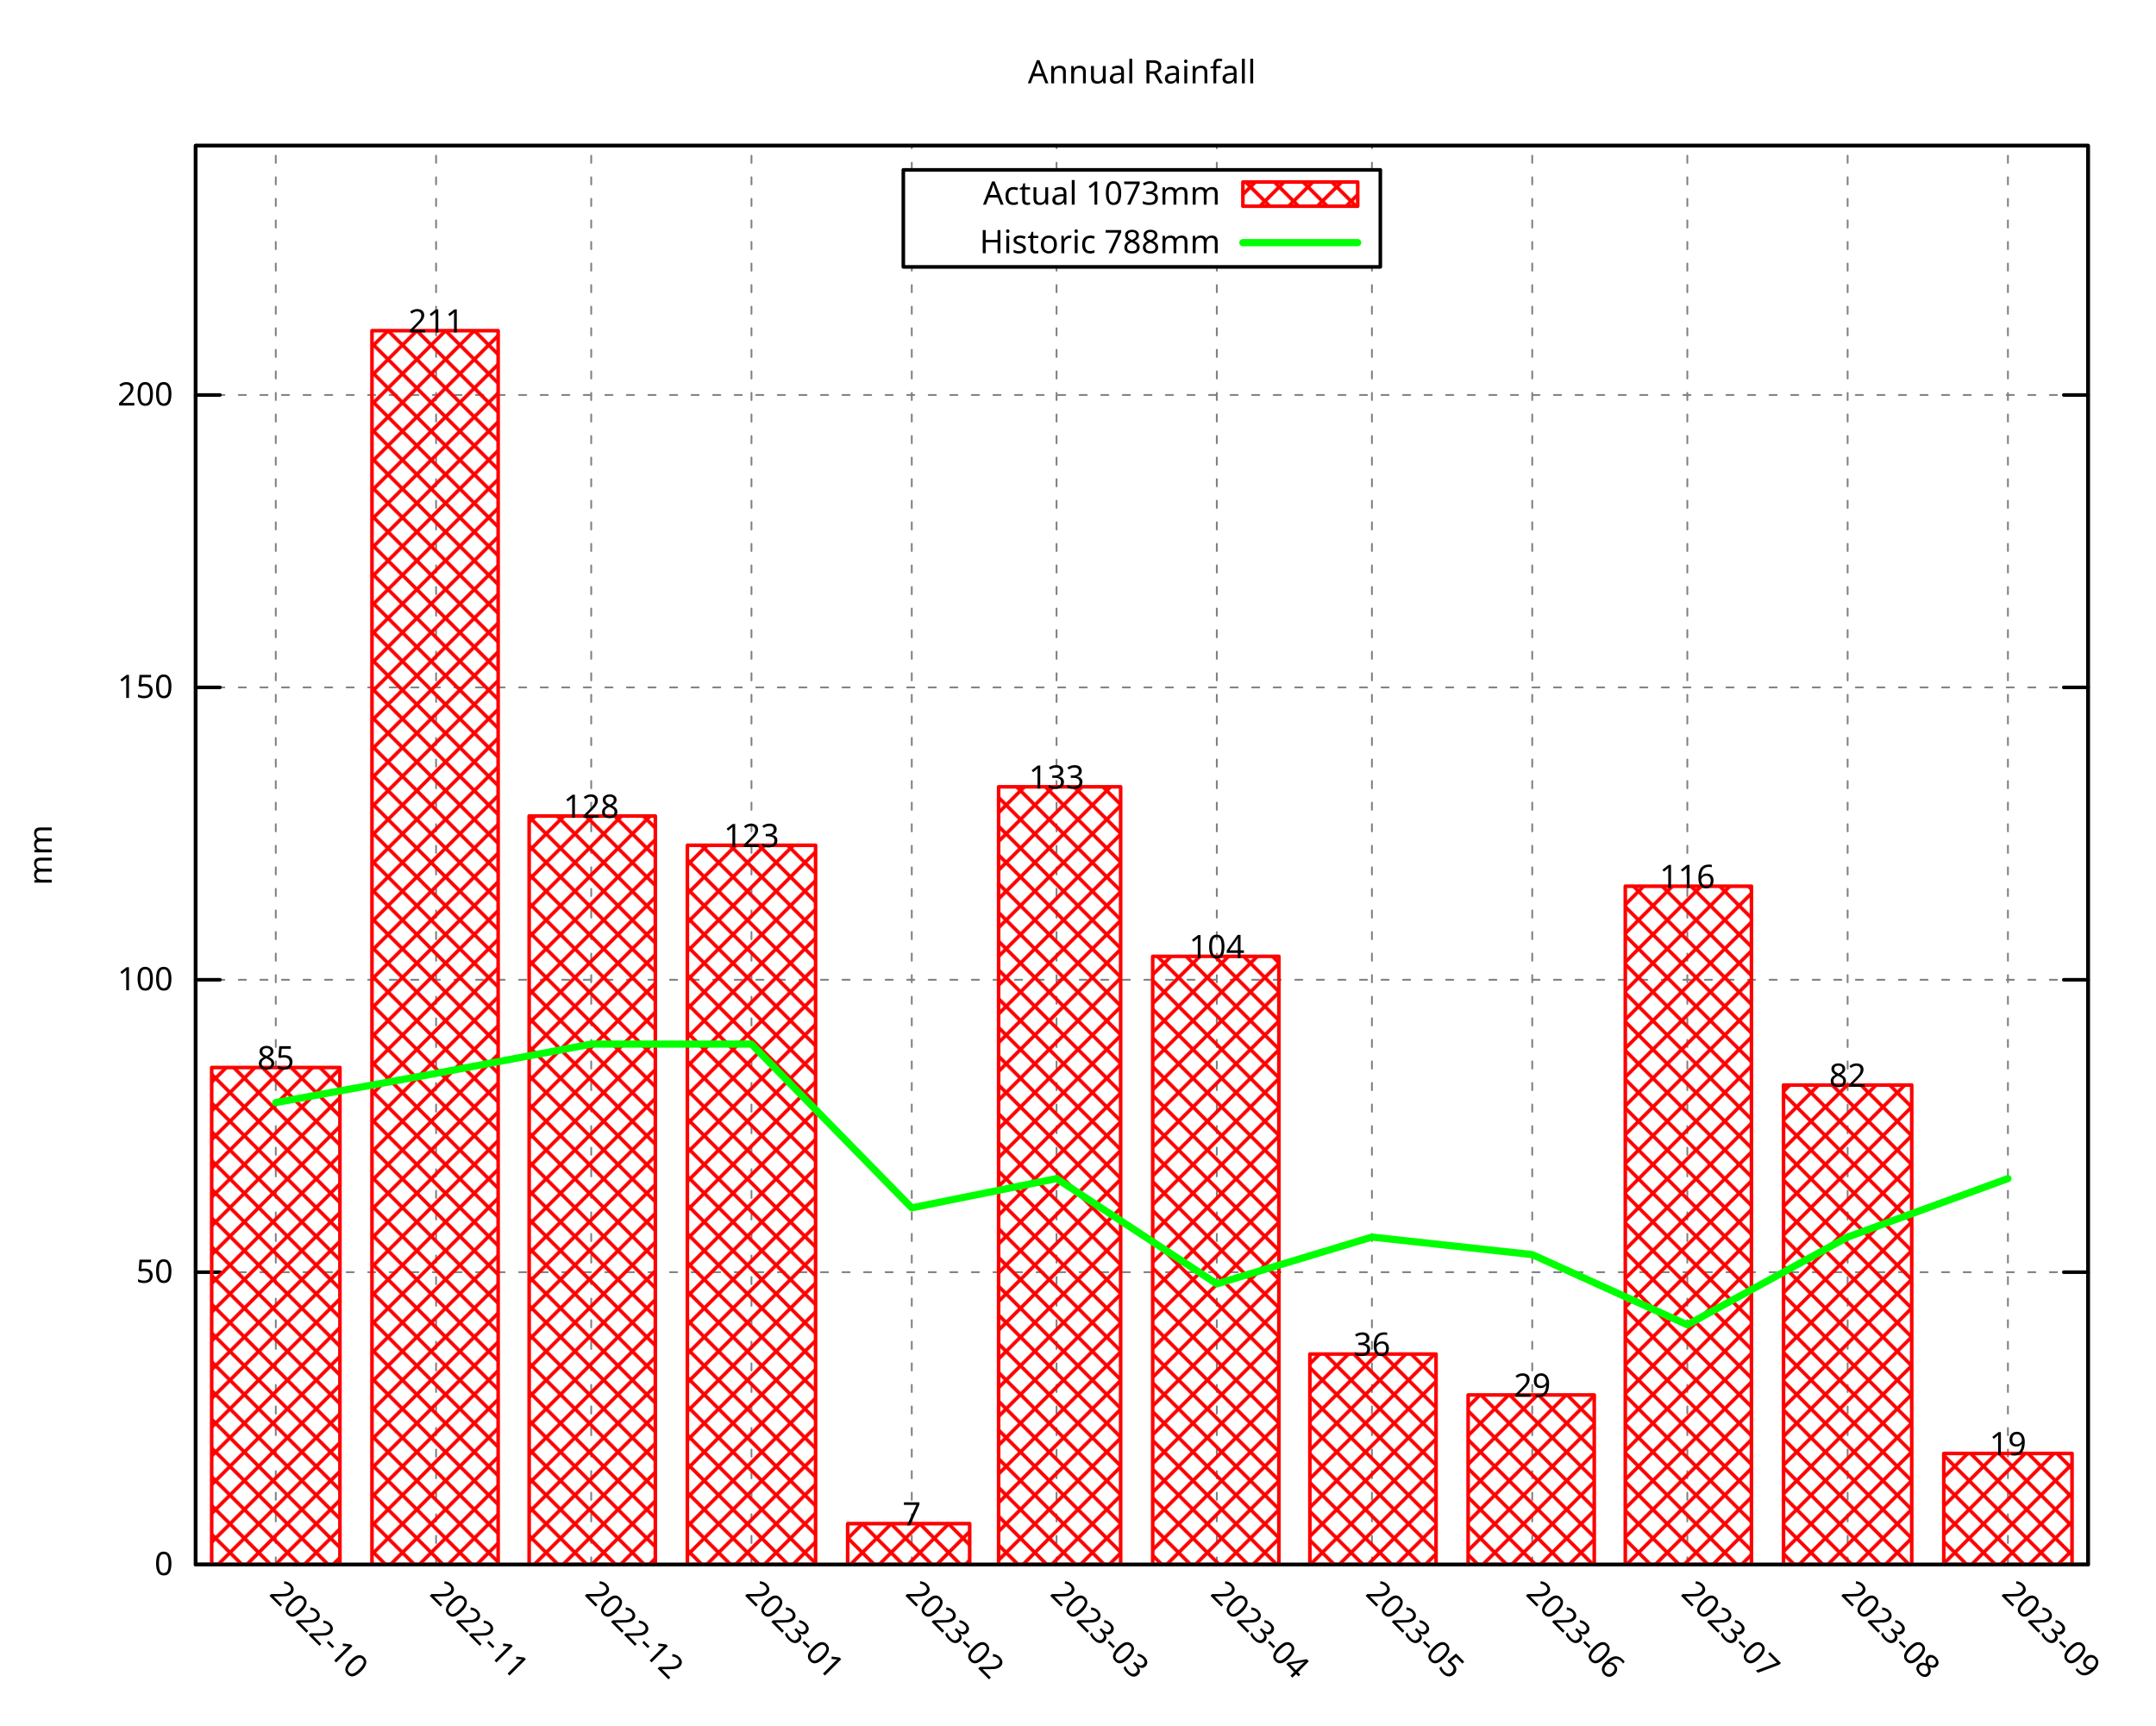
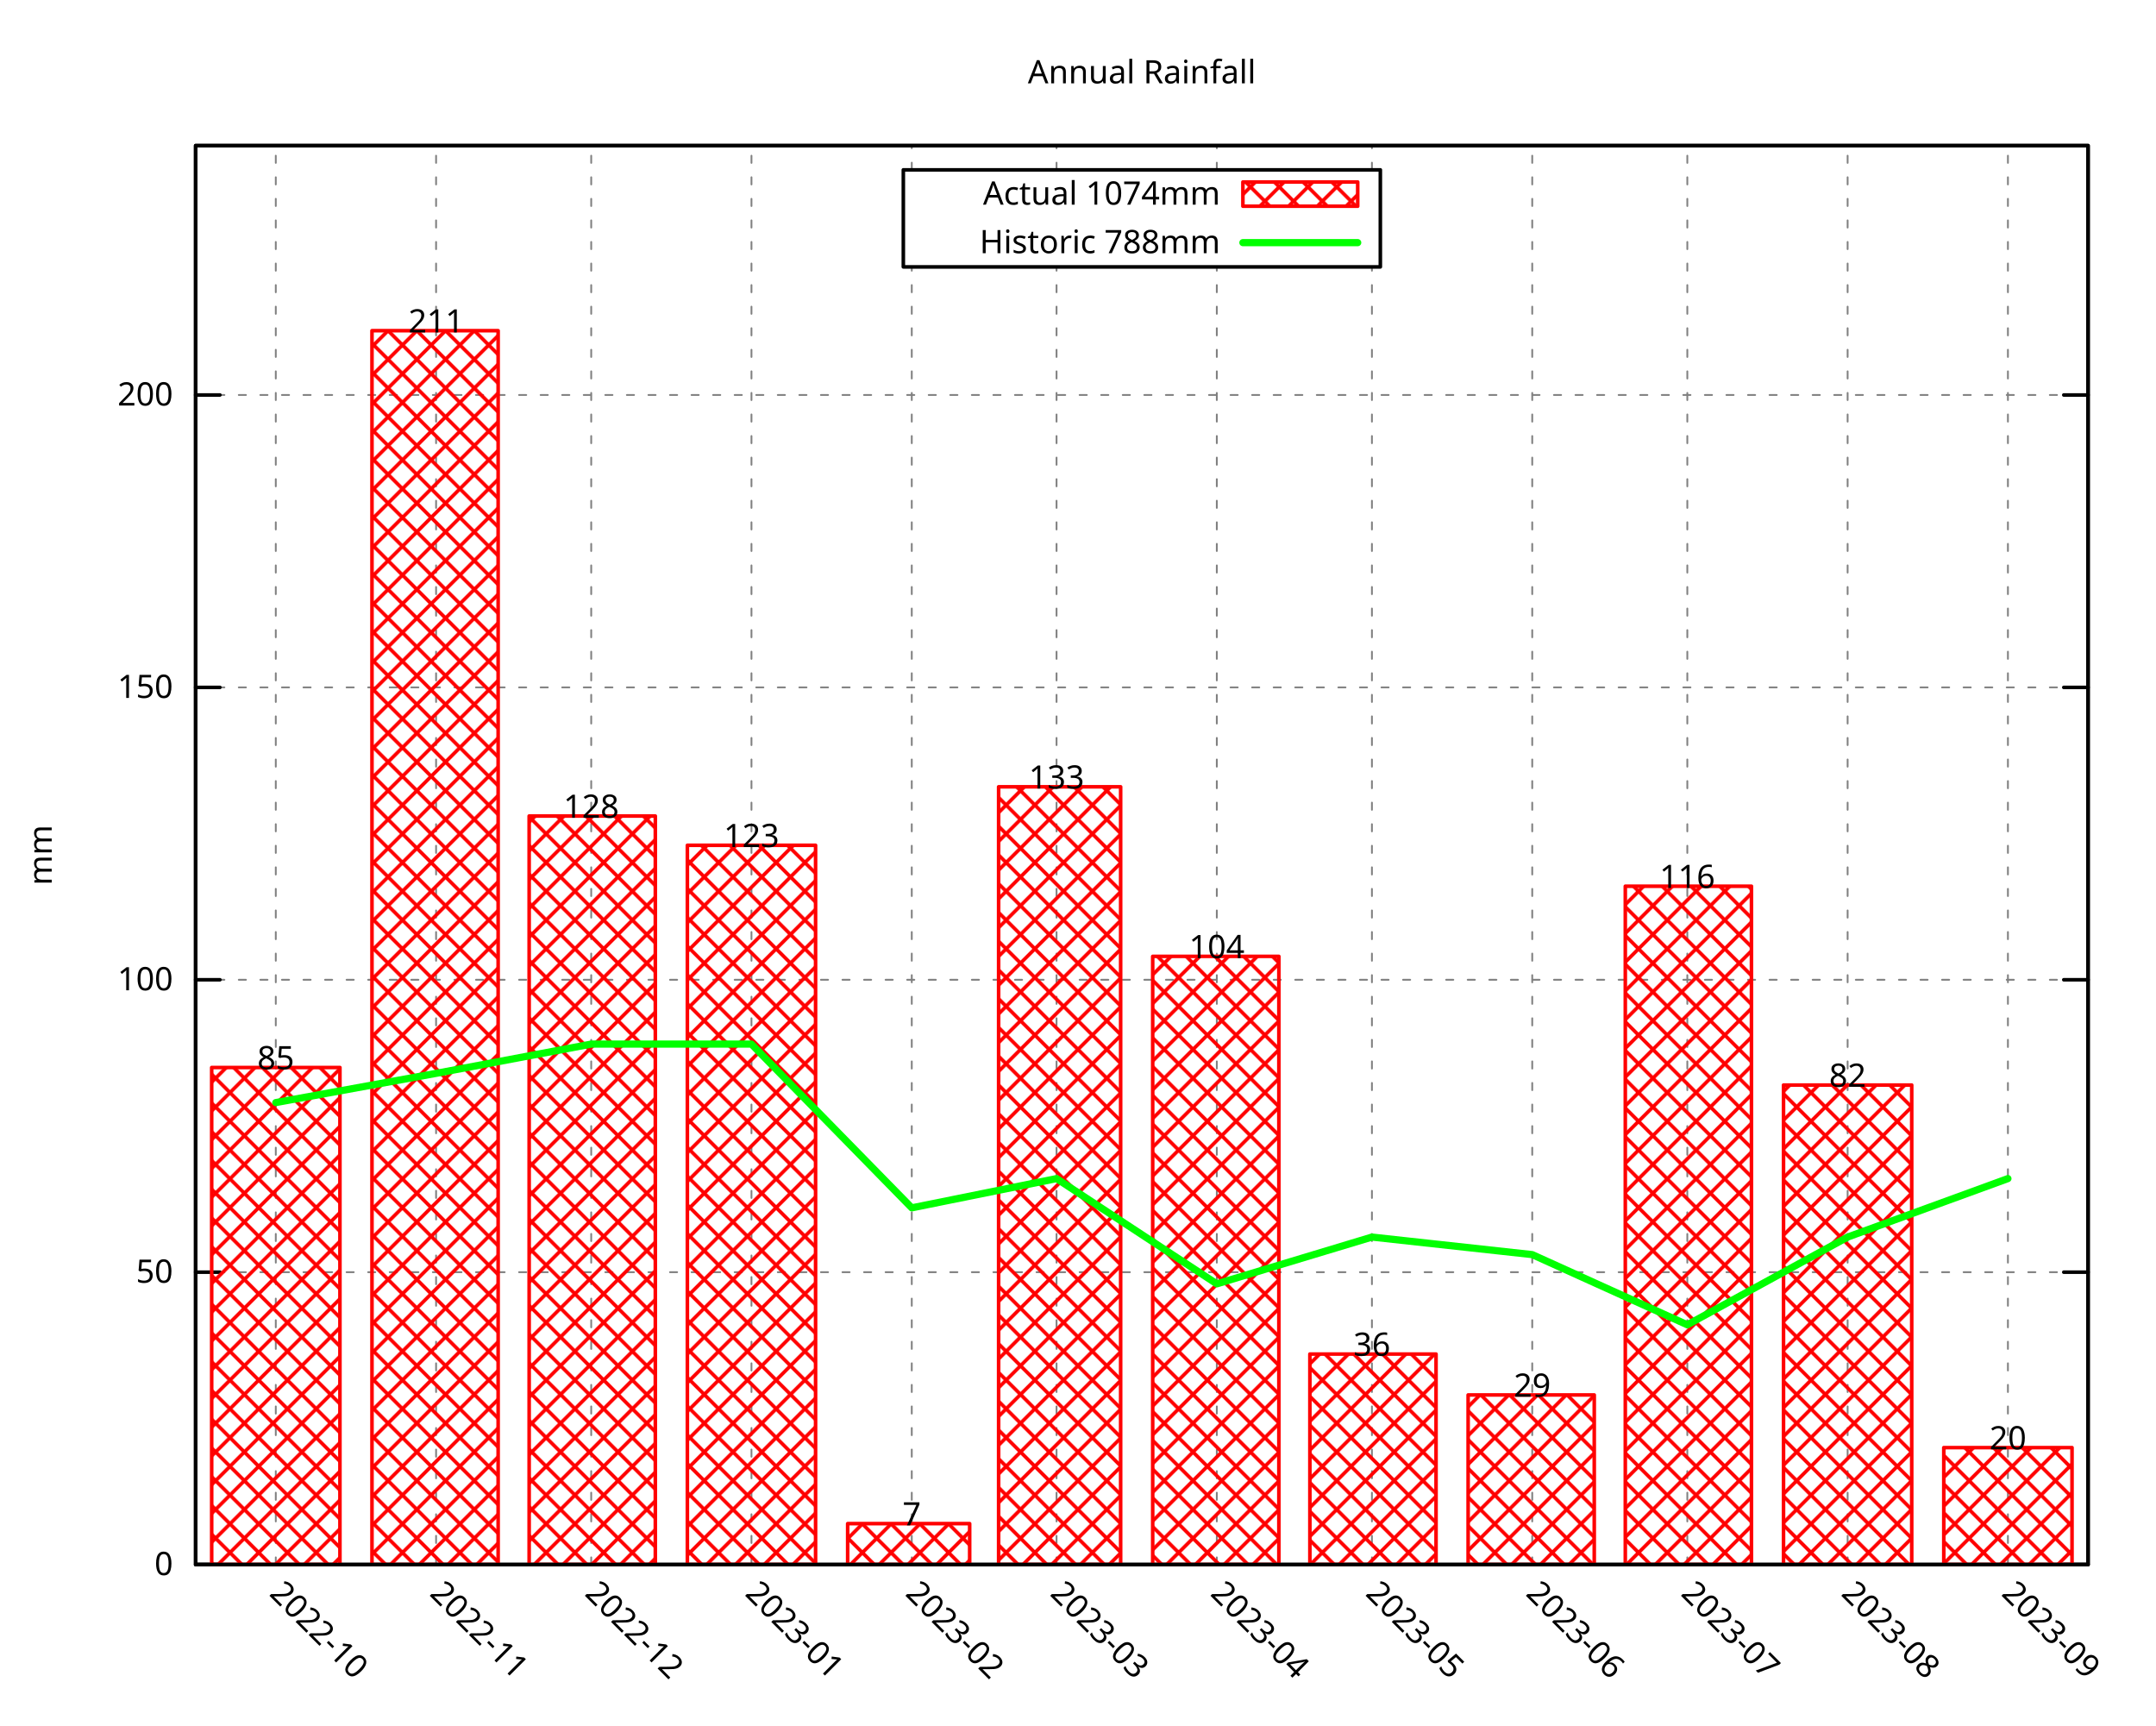
<svg xmlns="http://www.w3.org/2000/svg" xmlns:xlink="http://www.w3.org/1999/xlink" width="600" height="480" viewBox="0 0 600 480">
  <g id="gnuplot_canvas">
    <rect x="0" y="0" width="600" height="480" fill="none" />
    <defs>
      <circle id="gpDot" r="0.5" stroke-width="0.5" stroke="currentColor" />
      <path id="gpPt0" stroke-width="0.296" stroke="currentColor" d="M-1,0 h2 M0,-1 v2" />
      <path id="gpPt1" stroke-width="0.296" stroke="currentColor" d="M-1,-1 L1,1 M1,-1 L-1,1" />
      <path id="gpPt2" stroke-width="0.296" stroke="currentColor" d="M-1,0 L1,0 M0,-1 L0,1 M-1,-1 L1,1 M-1,1 L1,-1" />
      <rect id="gpPt3" stroke-width="0.296" stroke="currentColor" x="-1" y="-1" width="2" height="2" />
      <rect id="gpPt4" stroke-width="0.296" stroke="currentColor" fill="currentColor" x="-1" y="-1" width="2" height="2" />
      <circle id="gpPt5" stroke-width="0.296" stroke="currentColor" cx="0" cy="0" r="1" />
      <use xlink:href="#gpPt5" id="gpPt6" fill="currentColor" stroke="none" />
      <path id="gpPt7" stroke-width="0.296" stroke="currentColor" d="M0,-1.33 L-1.33,0.67 L1.33,0.67 z" />
      <use xlink:href="#gpPt7" id="gpPt8" fill="currentColor" stroke="none" />
      <use xlink:href="#gpPt7" id="gpPt9" stroke="currentColor" transform="rotate(180)" />
      <use xlink:href="#gpPt9" id="gpPt10" fill="currentColor" stroke="none" />
      <use xlink:href="#gpPt3" id="gpPt11" stroke="currentColor" transform="rotate(45)" />
      <use xlink:href="#gpPt11" id="gpPt12" fill="currentColor" stroke="none" />
      <path id="gpPt13" stroke-width="0.296" stroke="currentColor" d="M0,1.330 L1.265,0.411 L0.782,-1.067 L-0.782,-1.076 L-1.265,0.411 z" />
      <use xlink:href="#gpPt13" id="gpPt14" fill="currentColor" stroke="none" />
      <filter id="textbox" filterUnits="objectBoundingBox" x="0" y="0" height="1" width="1">
        <feFlood flood-color="white" flood-opacity="1" result="bgnd" />
        <feComposite in="SourceGraphic" in2="bgnd" operator="atop" />
      </filter>
      <filter id="greybox" filterUnits="objectBoundingBox" x="0" y="0" height="1" width="1">
        <feFlood flood-color="lightgrey" flood-opacity="1" result="grey" />
        <feComposite in="SourceGraphic" in2="grey" operator="atop" />
      </filter>
    </defs>
    <g fill="none" color="white" stroke="currentColor" stroke-width="1.00" stroke-linecap="round" stroke-linejoin="round">
</g>
    <g fill="none" color="black" stroke="currentColor" stroke-width="1.00" stroke-linecap="round" stroke-linejoin="round">
</g>
    <g fill="none" color="black" stroke="black" stroke-width="0.50" stroke-linecap="round" stroke-linejoin="round">
</g>
    <g fill="none" color="gray" stroke="currentColor" stroke-width="0.50" stroke-linecap="round" stroke-linejoin="round">
      <path stroke="gray" stroke-dasharray="2,4" class="gridline" d="M54.45,435.32 L581.09,435.32  " />
    </g>
    <g fill="none" color="gray" stroke="gray" stroke-width="1.00" stroke-linecap="round" stroke-linejoin="round">
</g>
    <g fill="none" color="black" stroke="currentColor" stroke-width="1.00" stroke-linecap="round" stroke-linejoin="round">
      <path stroke="black" d="M54.45,435.32 L61.20,435.32 M581.09,435.32 L574.34,435.32  " />
      <g transform="translate(48.15,438.25)" stroke="none" fill="black" font-family="Droid Sans" font-size="9.00" text-anchor="end">
        <text>
          <tspan font-family="Droid Sans"> 0</tspan>
        </text>
      </g>
    </g>
    <g fill="none" color="black" stroke="currentColor" stroke-width="1.00" stroke-linecap="round" stroke-linejoin="round">
</g>
    <g fill="none" color="black" stroke="black" stroke-width="0.50" stroke-linecap="round" stroke-linejoin="round">
</g>
    <g fill="none" color="gray" stroke="currentColor" stroke-width="0.50" stroke-linecap="round" stroke-linejoin="round">
      <path stroke="gray" stroke-dasharray="2,4" class="gridline" d="M54.45,353.97 L581.09,353.97  " />
    </g>
    <g fill="none" color="gray" stroke="gray" stroke-width="1.00" stroke-linecap="round" stroke-linejoin="round">
</g>
    <g fill="none" color="black" stroke="currentColor" stroke-width="1.00" stroke-linecap="round" stroke-linejoin="round">
      <path stroke="black" d="M54.45,353.97 L61.20,353.97 M581.09,353.97 L574.34,353.97  " />
      <g transform="translate(48.15,356.90)" stroke="none" fill="black" font-family="Droid Sans" font-size="9.00" text-anchor="end">
        <text>
          <tspan font-family="Droid Sans"> 50</tspan>
        </text>
      </g>
    </g>
    <g fill="none" color="black" stroke="currentColor" stroke-width="1.00" stroke-linecap="round" stroke-linejoin="round">
</g>
    <g fill="none" color="black" stroke="black" stroke-width="0.50" stroke-linecap="round" stroke-linejoin="round">
</g>
    <g fill="none" color="gray" stroke="currentColor" stroke-width="0.50" stroke-linecap="round" stroke-linejoin="round">
      <path stroke="gray" stroke-dasharray="2,4" class="gridline" d="M54.45,272.61 L581.09,272.61  " />
    </g>
    <g fill="none" color="gray" stroke="gray" stroke-width="1.00" stroke-linecap="round" stroke-linejoin="round">
</g>
    <g fill="none" color="black" stroke="currentColor" stroke-width="1.00" stroke-linecap="round" stroke-linejoin="round">
      <path stroke="black" d="M54.45,272.61 L61.20,272.61 M581.09,272.61 L574.34,272.61  " />
      <g transform="translate(48.15,275.54)" stroke="none" fill="black" font-family="Droid Sans" font-size="9.00" text-anchor="end">
        <text>
          <tspan font-family="Droid Sans"> 100</tspan>
        </text>
      </g>
    </g>
    <g fill="none" color="black" stroke="currentColor" stroke-width="1.00" stroke-linecap="round" stroke-linejoin="round">
</g>
    <g fill="none" color="black" stroke="black" stroke-width="0.50" stroke-linecap="round" stroke-linejoin="round">
</g>
    <g fill="none" color="gray" stroke="currentColor" stroke-width="0.50" stroke-linecap="round" stroke-linejoin="round">
      <path stroke="gray" stroke-dasharray="2,4" class="gridline" d="M54.45,191.26 L581.09,191.26  " />
    </g>
    <g fill="none" color="gray" stroke="gray" stroke-width="1.00" stroke-linecap="round" stroke-linejoin="round">
</g>
    <g fill="none" color="black" stroke="currentColor" stroke-width="1.00" stroke-linecap="round" stroke-linejoin="round">
      <path stroke="black" d="M54.45,191.26 L61.20,191.26 M581.09,191.26 L574.34,191.26  " />
      <g transform="translate(48.15,194.19)" stroke="none" fill="black" font-family="Droid Sans" font-size="9.00" text-anchor="end">
        <text>
          <tspan font-family="Droid Sans"> 150</tspan>
        </text>
      </g>
    </g>
    <g fill="none" color="black" stroke="currentColor" stroke-width="1.00" stroke-linecap="round" stroke-linejoin="round">
</g>
    <g fill="none" color="black" stroke="black" stroke-width="0.50" stroke-linecap="round" stroke-linejoin="round">
</g>
    <g fill="none" color="gray" stroke="currentColor" stroke-width="0.50" stroke-linecap="round" stroke-linejoin="round">
      <path stroke="gray" stroke-dasharray="2,4" class="gridline" d="M54.45,109.90 L581.09,109.90  " />
    </g>
    <g fill="none" color="gray" stroke="gray" stroke-width="1.00" stroke-linecap="round" stroke-linejoin="round">
</g>
    <g fill="none" color="black" stroke="currentColor" stroke-width="1.00" stroke-linecap="round" stroke-linejoin="round">
      <path stroke="black" d="M54.45,109.90 L61.20,109.90 M581.09,109.90 L574.34,109.90  " />
      <g transform="translate(48.15,112.83)" stroke="none" fill="black" font-family="Droid Sans" font-size="9.00" text-anchor="end">
        <text>
          <tspan font-family="Droid Sans"> 200</tspan>
        </text>
      </g>
    </g>
    <g fill="none" color="black" stroke="currentColor" stroke-width="1.00" stroke-linecap="round" stroke-linejoin="round">
</g>
    <g fill="none" color="black" stroke="black" stroke-width="0.50" stroke-linecap="round" stroke-linejoin="round">
</g>
    <g fill="none" color="gray" stroke="currentColor" stroke-width="0.50" stroke-linecap="round" stroke-linejoin="round">
      <path stroke="gray" stroke-dasharray="2,4" class="gridline" d="M76.75,435.32 L76.75,40.51  " />
    </g>
    <g fill="none" color="gray" stroke="gray" stroke-width="1.00" stroke-linecap="round" stroke-linejoin="round">
</g>
    <g fill="none" color="black" stroke="currentColor" stroke-width="1.00" stroke-linecap="round" stroke-linejoin="round">
      <path stroke="black" d="M76.75,435.32 M76.75,40.51  " />
      <g transform="translate(74.68,443.69) rotate(45)" stroke="none" fill="black" font-family="Droid Sans" font-size="9.00" text-anchor="start">
        <text>
          <tspan font-family="Droid Sans">2022-10</tspan>
        </text>
      </g>
    </g>
    <g fill="none" color="black" stroke="currentColor" stroke-width="1.00" stroke-linecap="round" stroke-linejoin="round">
</g>
    <g fill="none" color="black" stroke="black" stroke-width="0.50" stroke-linecap="round" stroke-linejoin="round">
</g>
    <g fill="none" color="gray" stroke="currentColor" stroke-width="0.50" stroke-linecap="round" stroke-linejoin="round">
      <path stroke="gray" stroke-dasharray="2,4" class="gridline" d="M121.36,435.32 L121.36,40.51  " />
    </g>
    <g fill="none" color="gray" stroke="gray" stroke-width="1.00" stroke-linecap="round" stroke-linejoin="round">
</g>
    <g fill="none" color="black" stroke="currentColor" stroke-width="1.00" stroke-linecap="round" stroke-linejoin="round">
      <path stroke="black" d="M121.36,435.32 M121.36,40.51  " />
      <g transform="translate(119.29,443.69) rotate(45)" stroke="none" fill="black" font-family="Droid Sans" font-size="9.00" text-anchor="start">
        <text>
          <tspan font-family="Droid Sans">2022-11</tspan>
        </text>
      </g>
    </g>
    <g fill="none" color="black" stroke="currentColor" stroke-width="1.00" stroke-linecap="round" stroke-linejoin="round">
</g>
    <g fill="none" color="black" stroke="black" stroke-width="0.50" stroke-linecap="round" stroke-linejoin="round">
</g>
    <g fill="none" color="gray" stroke="currentColor" stroke-width="0.50" stroke-linecap="round" stroke-linejoin="round">
      <path stroke="gray" stroke-dasharray="2,4" class="gridline" d="M164.53,435.32 L164.53,40.51  " />
    </g>
    <g fill="none" color="gray" stroke="gray" stroke-width="1.00" stroke-linecap="round" stroke-linejoin="round">
</g>
    <g fill="none" color="black" stroke="currentColor" stroke-width="1.00" stroke-linecap="round" stroke-linejoin="round">
      <path stroke="black" d="M164.53,435.32 M164.53,40.51  " />
      <g transform="translate(162.46,443.69) rotate(45)" stroke="none" fill="black" font-family="Droid Sans" font-size="9.00" text-anchor="start">
        <text>
          <tspan font-family="Droid Sans">2022-12</tspan>
        </text>
      </g>
    </g>
    <g fill="none" color="black" stroke="currentColor" stroke-width="1.00" stroke-linecap="round" stroke-linejoin="round">
</g>
    <g fill="none" color="black" stroke="black" stroke-width="0.50" stroke-linecap="round" stroke-linejoin="round">
</g>
    <g fill="none" color="gray" stroke="currentColor" stroke-width="0.50" stroke-linecap="round" stroke-linejoin="round">
      <path stroke="gray" stroke-dasharray="2,4" class="gridline" d="M209.13,435.32 L209.13,40.51  " />
    </g>
    <g fill="none" color="gray" stroke="gray" stroke-width="1.00" stroke-linecap="round" stroke-linejoin="round">
</g>
    <g fill="none" color="black" stroke="currentColor" stroke-width="1.00" stroke-linecap="round" stroke-linejoin="round">
      <path stroke="black" d="M209.13,435.32 M209.13,40.51  " />
      <g transform="translate(207.06,443.69) rotate(45)" stroke="none" fill="black" font-family="Droid Sans" font-size="9.00" text-anchor="start">
        <text>
          <tspan font-family="Droid Sans">2023-01</tspan>
        </text>
      </g>
    </g>
    <g fill="none" color="black" stroke="currentColor" stroke-width="1.00" stroke-linecap="round" stroke-linejoin="round">
</g>
    <g fill="none" color="black" stroke="black" stroke-width="0.50" stroke-linecap="round" stroke-linejoin="round">
</g>
    <g fill="none" color="gray" stroke="currentColor" stroke-width="0.50" stroke-linecap="round" stroke-linejoin="round">
      <path stroke="gray" stroke-dasharray="2,4" class="gridline" d="M253.74,435.32 L253.74,74.26 M253.74,47.26 L253.74,40.51  " />
    </g>
    <g fill="none" color="gray" stroke="gray" stroke-width="1.00" stroke-linecap="round" stroke-linejoin="round">
</g>
    <g fill="none" color="black" stroke="currentColor" stroke-width="1.00" stroke-linecap="round" stroke-linejoin="round">
      <path stroke="black" d="M253.74,435.32 M253.74,40.51  " />
      <g transform="translate(251.67,443.69) rotate(45)" stroke="none" fill="black" font-family="Droid Sans" font-size="9.00" text-anchor="start">
        <text>
          <tspan font-family="Droid Sans">2023-02</tspan>
        </text>
      </g>
    </g>
    <g fill="none" color="black" stroke="currentColor" stroke-width="1.00" stroke-linecap="round" stroke-linejoin="round">
</g>
    <g fill="none" color="black" stroke="black" stroke-width="0.50" stroke-linecap="round" stroke-linejoin="round">
</g>
    <g fill="none" color="gray" stroke="currentColor" stroke-width="0.50" stroke-linecap="round" stroke-linejoin="round">
      <path stroke="gray" stroke-dasharray="2,4" class="gridline" d="M294.03,435.32 L294.03,74.26 M294.03,47.26 L294.03,40.51  " />
    </g>
    <g fill="none" color="gray" stroke="gray" stroke-width="1.00" stroke-linecap="round" stroke-linejoin="round">
</g>
    <g fill="none" color="black" stroke="currentColor" stroke-width="1.00" stroke-linecap="round" stroke-linejoin="round">
      <path stroke="black" d="M294.03,435.32 M294.03,40.51  " />
      <g transform="translate(291.96,443.69) rotate(45)" stroke="none" fill="black" font-family="Droid Sans" font-size="9.00" text-anchor="start">
        <text>
          <tspan font-family="Droid Sans">2023-03</tspan>
        </text>
      </g>
    </g>
    <g fill="none" color="black" stroke="currentColor" stroke-width="1.00" stroke-linecap="round" stroke-linejoin="round">
</g>
    <g fill="none" color="black" stroke="black" stroke-width="0.50" stroke-linecap="round" stroke-linejoin="round">
</g>
    <g fill="none" color="gray" stroke="currentColor" stroke-width="0.50" stroke-linecap="round" stroke-linejoin="round">
      <path stroke="gray" stroke-dasharray="2,4" class="gridline" d="M338.63,435.32 L338.63,74.26 M338.63,47.26 L338.63,40.51  " />
    </g>
    <g fill="none" color="gray" stroke="gray" stroke-width="1.00" stroke-linecap="round" stroke-linejoin="round">
</g>
    <g fill="none" color="black" stroke="currentColor" stroke-width="1.00" stroke-linecap="round" stroke-linejoin="round">
      <path stroke="black" d="M338.63,435.32 M338.63,40.51  " />
      <g transform="translate(336.56,443.69) rotate(45)" stroke="none" fill="black" font-family="Droid Sans" font-size="9.00" text-anchor="start">
        <text>
          <tspan font-family="Droid Sans">2023-04</tspan>
        </text>
      </g>
    </g>
    <g fill="none" color="black" stroke="currentColor" stroke-width="1.00" stroke-linecap="round" stroke-linejoin="round">
</g>
    <g fill="none" color="black" stroke="black" stroke-width="0.50" stroke-linecap="round" stroke-linejoin="round">
</g>
    <g fill="none" color="gray" stroke="currentColor" stroke-width="0.50" stroke-linecap="round" stroke-linejoin="round">
      <path stroke="gray" stroke-dasharray="2,4" class="gridline" d="M381.80,435.32 L381.80,74.26 M381.80,47.26 L381.80,40.51  " />
    </g>
    <g fill="none" color="gray" stroke="gray" stroke-width="1.00" stroke-linecap="round" stroke-linejoin="round">
</g>
    <g fill="none" color="black" stroke="currentColor" stroke-width="1.00" stroke-linecap="round" stroke-linejoin="round">
      <path stroke="black" d="M381.80,435.32 M381.80,40.51  " />
      <g transform="translate(379.73,443.69) rotate(45)" stroke="none" fill="black" font-family="Droid Sans" font-size="9.00" text-anchor="start">
        <text>
          <tspan font-family="Droid Sans">2023-05</tspan>
        </text>
      </g>
    </g>
    <g fill="none" color="black" stroke="currentColor" stroke-width="1.00" stroke-linecap="round" stroke-linejoin="round">
</g>
    <g fill="none" color="black" stroke="black" stroke-width="0.50" stroke-linecap="round" stroke-linejoin="round">
</g>
    <g fill="none" color="gray" stroke="currentColor" stroke-width="0.50" stroke-linecap="round" stroke-linejoin="round">
      <path stroke="gray" stroke-dasharray="2,4" class="gridline" d="M426.41,435.32 L426.41,40.51  " />
    </g>
    <g fill="none" color="gray" stroke="gray" stroke-width="1.00" stroke-linecap="round" stroke-linejoin="round">
</g>
    <g fill="none" color="black" stroke="currentColor" stroke-width="1.00" stroke-linecap="round" stroke-linejoin="round">
      <path stroke="black" d="M426.41,435.32 M426.41,40.51  " />
      <g transform="translate(424.34,443.69) rotate(45)" stroke="none" fill="black" font-family="Droid Sans" font-size="9.00" text-anchor="start">
        <text>
          <tspan font-family="Droid Sans">2023-06</tspan>
        </text>
      </g>
    </g>
    <g fill="none" color="black" stroke="currentColor" stroke-width="1.00" stroke-linecap="round" stroke-linejoin="round">
</g>
    <g fill="none" color="black" stroke="black" stroke-width="0.50" stroke-linecap="round" stroke-linejoin="round">
</g>
    <g fill="none" color="gray" stroke="currentColor" stroke-width="0.50" stroke-linecap="round" stroke-linejoin="round">
      <path stroke="gray" stroke-dasharray="2,4" class="gridline" d="M469.57,435.32 L469.57,40.51  " />
    </g>
    <g fill="none" color="gray" stroke="gray" stroke-width="1.00" stroke-linecap="round" stroke-linejoin="round">
</g>
    <g fill="none" color="black" stroke="currentColor" stroke-width="1.00" stroke-linecap="round" stroke-linejoin="round">
      <path stroke="black" d="M469.57,435.32 M469.57,40.51  " />
      <g transform="translate(467.50,443.69) rotate(45)" stroke="none" fill="black" font-family="Droid Sans" font-size="9.00" text-anchor="start">
        <text>
          <tspan font-family="Droid Sans">2023-07</tspan>
        </text>
      </g>
    </g>
    <g fill="none" color="black" stroke="currentColor" stroke-width="1.00" stroke-linecap="round" stroke-linejoin="round">
</g>
    <g fill="none" color="black" stroke="black" stroke-width="0.50" stroke-linecap="round" stroke-linejoin="round">
</g>
    <g fill="none" color="gray" stroke="currentColor" stroke-width="0.50" stroke-linecap="round" stroke-linejoin="round">
      <path stroke="gray" stroke-dasharray="2,4" class="gridline" d="M514.18,435.32 L514.18,40.51  " />
    </g>
    <g fill="none" color="gray" stroke="gray" stroke-width="1.00" stroke-linecap="round" stroke-linejoin="round">
</g>
    <g fill="none" color="black" stroke="currentColor" stroke-width="1.00" stroke-linecap="round" stroke-linejoin="round">
      <path stroke="black" d="M514.18,435.32 M514.18,40.51  " />
      <g transform="translate(512.11,443.69) rotate(45)" stroke="none" fill="black" font-family="Droid Sans" font-size="9.00" text-anchor="start">
        <text>
          <tspan font-family="Droid Sans">2023-08</tspan>
        </text>
      </g>
    </g>
    <g fill="none" color="black" stroke="currentColor" stroke-width="1.00" stroke-linecap="round" stroke-linejoin="round">
</g>
    <g fill="none" color="black" stroke="black" stroke-width="0.50" stroke-linecap="round" stroke-linejoin="round">
</g>
    <g fill="none" color="gray" stroke="currentColor" stroke-width="0.50" stroke-linecap="round" stroke-linejoin="round">
      <path stroke="gray" stroke-dasharray="2,4" class="gridline" d="M558.79,435.32 L558.79,40.51  " />
    </g>
    <g fill="none" color="gray" stroke="gray" stroke-width="1.00" stroke-linecap="round" stroke-linejoin="round">
</g>
    <g fill="none" color="black" stroke="currentColor" stroke-width="1.00" stroke-linecap="round" stroke-linejoin="round">
      <path stroke="black" d="M558.79,435.32 M558.79,40.51  " />
      <g transform="translate(556.72,443.69) rotate(45)" stroke="none" fill="black" font-family="Droid Sans" font-size="9.00" text-anchor="start">
        <text>
          <tspan font-family="Droid Sans">2023-09</tspan>
        </text>
      </g>
    </g>
    <g fill="none" color="black" stroke="currentColor" stroke-width="1.00" stroke-linecap="round" stroke-linejoin="round">
</g>
    <g fill="none" color="black" stroke="currentColor" stroke-width="1.00" stroke-linecap="round" stroke-linejoin="round">
      <path stroke="black" d="M54.45,40.51 L54.45,435.32 L581.09,435.32 L581.09,40.51 L54.45,40.51 Z  " />
    </g>
    <g fill="none" color="black" stroke="currentColor" stroke-width="1.00" stroke-linecap="round" stroke-linejoin="round">
      <g transform="translate(14.39,237.92) rotate(270)" stroke="none" fill="black" font-family="Droid Sans" font-size="9.00" text-anchor="middle">
        <text>
          <tspan font-family="Droid Sans">mm</tspan>
        </text>
      </g>
    </g>
    <g fill="none" color="black" stroke="currentColor" stroke-width="1.00" stroke-linecap="round" stroke-linejoin="round">
</g>
    <g fill="none" color="black" stroke="currentColor" stroke-width="1.00" stroke-linecap="round" stroke-linejoin="round">
      <path stroke="black" d="M251.39,74.26 L251.39,47.26 L384.14,47.26 L384.14,74.26 L251.39,74.26 Z  " />
    </g>
    <g id="gnuplot_plot_1">
      <g fill="none" color="black" stroke="currentColor" stroke-width="1.00" stroke-linecap="round" stroke-linejoin="round">
        <g transform="translate(339.59,56.94)" stroke="none" fill="black" font-family="Droid Sans" font-size="9.00" text-anchor="end">
          <text>
-             <tspan font-family="Droid Sans">Actual 1073mm</tspan>
+             <tspan font-family="Droid Sans">Actual 1074mm</tspan>
          </text>
        </g>
      </g>
      <g fill="none" color="black" stroke="currentColor" stroke-width="1.00" stroke-linecap="round" stroke-linejoin="round">
        <defs>
          <pattern id="gpPat1" patternUnits="userSpaceOnUse" x="0" y="0" width="8" height="8">
            <path style="fill:none; stroke:rgb(255,0,0)" d="M0,0 L8,8 M0,8 L8,0" />
          </pattern>
        </defs>
        <g stroke="none" shape-rendering="crispEdges">
          <polygon fill="url(#gpPat1)" points="345.89,57.38 377.84,57.38 377.84,50.63 345.89,50.63 " />
        </g>
        <path stroke="rgb(255,   0,   0)" d="M345.89,57.38 L377.84,57.38 L377.84,50.64 L345.89,50.64 L345.89,57.38 Z  " />
      </g>
      <g fill="none" color="black" stroke="currentColor" stroke-width="1.00" stroke-linecap="round" stroke-linejoin="round">
        <defs>
          <pattern id="gpPat2" patternUnits="userSpaceOnUse" x="0" y="0" width="8" height="8">
            <path style="fill:none; stroke:rgb(255,0,0)" d="M0,0 L8,8 M0,8 L8,0" />
          </pattern>
        </defs>
        <g stroke="none" shape-rendering="crispEdges">
          <polygon fill="url(#gpPat2)" points="58.91,435.32 94.61,435.32 94.61,297.01 58.91,297.01 " />
        </g>
        <path stroke="rgb(255,   0,   0)" d="M58.91,435.32 L58.91,297.02 L94.60,297.02 L94.60,435.32 L58.91,435.32 Z  " />
        <g stroke="none" shape-rendering="crispEdges">
          <polygon fill="url(#gpPat2)" points="103.52,435.32 138.64,435.32 138.64,92.00 103.52,92.00 " />
        </g>
        <path stroke="rgb(255,   0,   0)" d="M103.52,435.32 L103.52,92.01 L138.63,92.01 L138.63,435.32 L103.52,435.32 Z  " />
        <g stroke="none" shape-rendering="crispEdges">
          <polygon fill="url(#gpPat2)" points="147.26,435.32 182.38,435.32 182.38,227.04 147.26,227.04 " />
        </g>
        <path stroke="rgb(255,   0,   0)" d="M147.26,435.32 L147.26,227.05 L182.37,227.05 L182.37,435.32 L147.26,435.32 Z  " />
        <g stroke="none" shape-rendering="crispEdges">
          <polygon fill="url(#gpPat2)" points="191.29,435.32 226.98,435.32 226.98,235.18 191.29,235.18 " />
        </g>
        <path stroke="rgb(255,   0,   0)" d="M191.29,435.32 L191.29,235.19 L226.97,235.19 L226.97,435.32 L191.29,435.32 Z  " />
        <g stroke="none" shape-rendering="crispEdges">
          <polygon fill="url(#gpPat2)" points="235.90,435.32 269.86,435.32 269.86,423.92 235.90,423.92 " />
        </g>
        <path stroke="rgb(255,   0,   0)" d="M235.90,435.32 L235.90,423.93 L269.85,423.93 L269.85,435.32 L235.90,435.32 Z  " />
        <g stroke="none" shape-rendering="crispEdges">
          <polygon fill="url(#gpPat2)" points="277.91,435.32 311.88,435.32 311.88,218.91 277.91,218.91 " />
        </g>
        <path stroke="rgb(255,   0,   0)" d="M277.91,435.32 L277.91,218.92 L311.87,218.92 L311.87,435.32 L277.91,435.32 Z  " />
        <g stroke="none" shape-rendering="crispEdges">
          <polygon fill="url(#gpPat2)" points="320.79,435.32 355.91,435.32 355.91,266.09 320.79,266.09 " />
        </g>
        <path stroke="rgb(255,   0,   0)" d="M320.79,435.32 L320.79,266.10 L355.90,266.10 L355.90,435.32 L320.79,435.32 Z  " />
        <g stroke="none" shape-rendering="crispEdges">
          <polygon fill="url(#gpPat2)" points="364.53,435.32 399.65,435.32 399.65,376.74 364.53,376.74 " />
        </g>
        <path stroke="rgb(255,   0,   0)" d="M364.53,435.32 L364.53,376.75 L399.64,376.75 L399.64,435.32 L364.53,435.32 Z  " />
        <g stroke="none" shape-rendering="crispEdges">
          <polygon fill="url(#gpPat2)" points="408.57,435.32 443.68,435.32 443.68,388.12 408.57,388.12 " />
        </g>
        <path stroke="rgb(255,   0,   0)" d="M408.57,435.32 L408.57,388.13 L443.67,388.13 L443.67,435.32 L408.57,435.32 Z  " />
        <g stroke="none" shape-rendering="crispEdges">
          <polygon fill="url(#gpPat2)" points="452.31,435.32 487.43,435.32 487.43,246.57 452.31,246.57 " />
        </g>
        <path stroke="rgb(255,   0,   0)" d="M452.31,435.32 L452.31,246.58 L487.42,246.58 L487.42,435.32 L452.31,435.32 Z  " />
        <g stroke="none" shape-rendering="crispEdges">
          <polygon fill="url(#gpPat2)" points="496.34,435.32 532.03,435.32 532.03,301.89 496.34,301.89 " />
        </g>
        <path stroke="rgb(255,   0,   0)" d="M496.34,435.32 L496.34,301.90 L532.02,301.90 L532.02,435.32 L496.34,435.32 Z  " />
        <g stroke="none" shape-rendering="crispEdges">
-           <polygon fill="url(#gpPat2)" points="540.94,435.32 576.64,435.32 576.64,404.40 540.94,404.40 " />
-         </g>
-         <path stroke="rgb(255,   0,   0)" d="M540.94,435.32 L540.94,404.41 L576.63,404.41 L576.63,435.32 L540.94,435.32 Z  " />
+           <polygon fill="url(#gpPat2)" points="540.94,435.32 576.64,435.32 576.64,402.77 540.94,402.77 " />
+         </g>
+         <path stroke="rgb(255,   0,   0)" d="M540.94,435.32 L540.94,402.78 L576.63,402.78 L576.63,435.32 L540.94,435.32 Z  " />
      </g>
    </g>
    <g id="gnuplot_plot_2" fill="none">
      <g fill="none" color="black" stroke="currentColor" stroke-width="1.00" stroke-linecap="round" stroke-linejoin="round">
        <g transform="translate(76.75,297.51)" stroke="none" fill="black" font-family="Droid Sans" font-size="9.00" text-anchor="middle">
          <text>
            <tspan font-family="Droid Sans">85</tspan>
          </text>
        </g>
        <g transform="translate(121.36,92.50)" stroke="none" fill="black" font-family="Droid Sans" font-size="9.00" text-anchor="middle">
          <text>
            <tspan font-family="Droid Sans">211</tspan>
          </text>
        </g>
        <g transform="translate(164.53,227.54)" stroke="none" fill="black" font-family="Droid Sans" font-size="9.00" text-anchor="middle">
          <text>
            <tspan font-family="Droid Sans">128</tspan>
          </text>
        </g>
        <g transform="translate(209.13,235.68)" stroke="none" fill="black" font-family="Droid Sans" font-size="9.00" text-anchor="middle">
          <text>
            <tspan font-family="Droid Sans">123</tspan>
          </text>
        </g>
        <g transform="translate(253.74,424.42)" stroke="none" fill="black" font-family="Droid Sans" font-size="9.00" text-anchor="middle">
          <text>
            <tspan font-family="Droid Sans">7</tspan>
          </text>
        </g>
        <g transform="translate(294.03,219.41)" stroke="none" fill="black" font-family="Droid Sans" font-size="9.00" text-anchor="middle">
          <text>
            <tspan font-family="Droid Sans">133</tspan>
          </text>
        </g>
        <g transform="translate(338.63,266.59)" stroke="none" fill="black" font-family="Droid Sans" font-size="9.00" text-anchor="middle">
          <text>
            <tspan font-family="Droid Sans">104</tspan>
          </text>
        </g>
        <g transform="translate(381.80,377.23)" stroke="none" fill="black" font-family="Droid Sans" font-size="9.00" text-anchor="middle">
          <text>
            <tspan font-family="Droid Sans">36</tspan>
          </text>
        </g>
        <g transform="translate(426.41,388.62)" stroke="none" fill="black" font-family="Droid Sans" font-size="9.00" text-anchor="middle">
          <text>
            <tspan font-family="Droid Sans">29</tspan>
          </text>
        </g>
        <g transform="translate(469.57,247.07)" stroke="none" fill="black" font-family="Droid Sans" font-size="9.00" text-anchor="middle">
          <text>
            <tspan font-family="Droid Sans">116</tspan>
          </text>
        </g>
        <g transform="translate(514.18,302.39)" stroke="none" fill="black" font-family="Droid Sans" font-size="9.00" text-anchor="middle">
          <text>
            <tspan font-family="Droid Sans">82</tspan>
          </text>
        </g>
-         <g transform="translate(558.79,404.89)" stroke="none" fill="black" font-family="Droid Sans" font-size="9.00" text-anchor="middle">
-           <text>
-             <tspan font-family="Droid Sans">19</tspan>
+         <g transform="translate(558.79,403.27)" stroke="none" fill="black" font-family="Droid Sans" font-size="9.00" text-anchor="middle">
+           <text>
+             <tspan font-family="Droid Sans">20</tspan>
          </text>
        </g>
      </g>
    </g>
    <g id="gnuplot_plot_3">
      <g fill="none" color="white" stroke="black" stroke-width="2.00" stroke-linecap="round" stroke-linejoin="round">
</g>
      <g fill="none" color="black" stroke="currentColor" stroke-width="2.00" stroke-linecap="round" stroke-linejoin="round">
        <g transform="translate(339.59,70.44)" stroke="none" fill="black" font-family="Droid Sans" font-size="9.00" text-anchor="end">
          <text>
            <tspan font-family="Droid Sans">Historic 788mm</tspan>
          </text>
        </g>
      </g>
      <g fill="none" color="black" stroke="currentColor" stroke-width="2.00" stroke-linecap="round" stroke-linejoin="round">
        <path stroke="rgb(  0, 255,   0)" d="M345.89,67.51 L377.84,67.51 M76.75,306.78 L121.36,298.65 L164.53,290.51 L209.13,290.51 L253.74,336.07 L294.03,327.93   L338.63,357.22 L381.80,344.20 L426.41,349.08 L469.57,368.61 L514.18,344.20 L558.79,327.93  " />
      </g>
    </g>
    <g fill="none" color="black" stroke="currentColor" stroke-width="2.00" stroke-linecap="round" stroke-linejoin="round">
</g>
    <g fill="none" color="black" stroke="black" stroke-width="1.00" stroke-linecap="round" stroke-linejoin="round">
</g>
    <g fill="none" color="black" stroke="currentColor" stroke-width="1.00" stroke-linecap="round" stroke-linejoin="round">
      <path stroke="black" d="M54.45,40.51 L54.45,435.32 L581.09,435.32 L581.09,40.51 L54.45,40.51 Z  " />
    </g>
    <g fill="none" color="black" stroke="currentColor" stroke-width="1.00" stroke-linecap="round" stroke-linejoin="round">
      <g transform="translate(317.77,23.19)" stroke="none" fill="black" font-family="Droid Sans" font-size="9.00" text-anchor="middle">
        <text>
          <tspan font-family="Droid Sans">Annual Rainfall</tspan>
        </text>
      </g>
    </g>
    <g fill="none" color="black" stroke="currentColor" stroke-width="1.00" stroke-linecap="round" stroke-linejoin="round">
</g>
  </g>
</svg>
